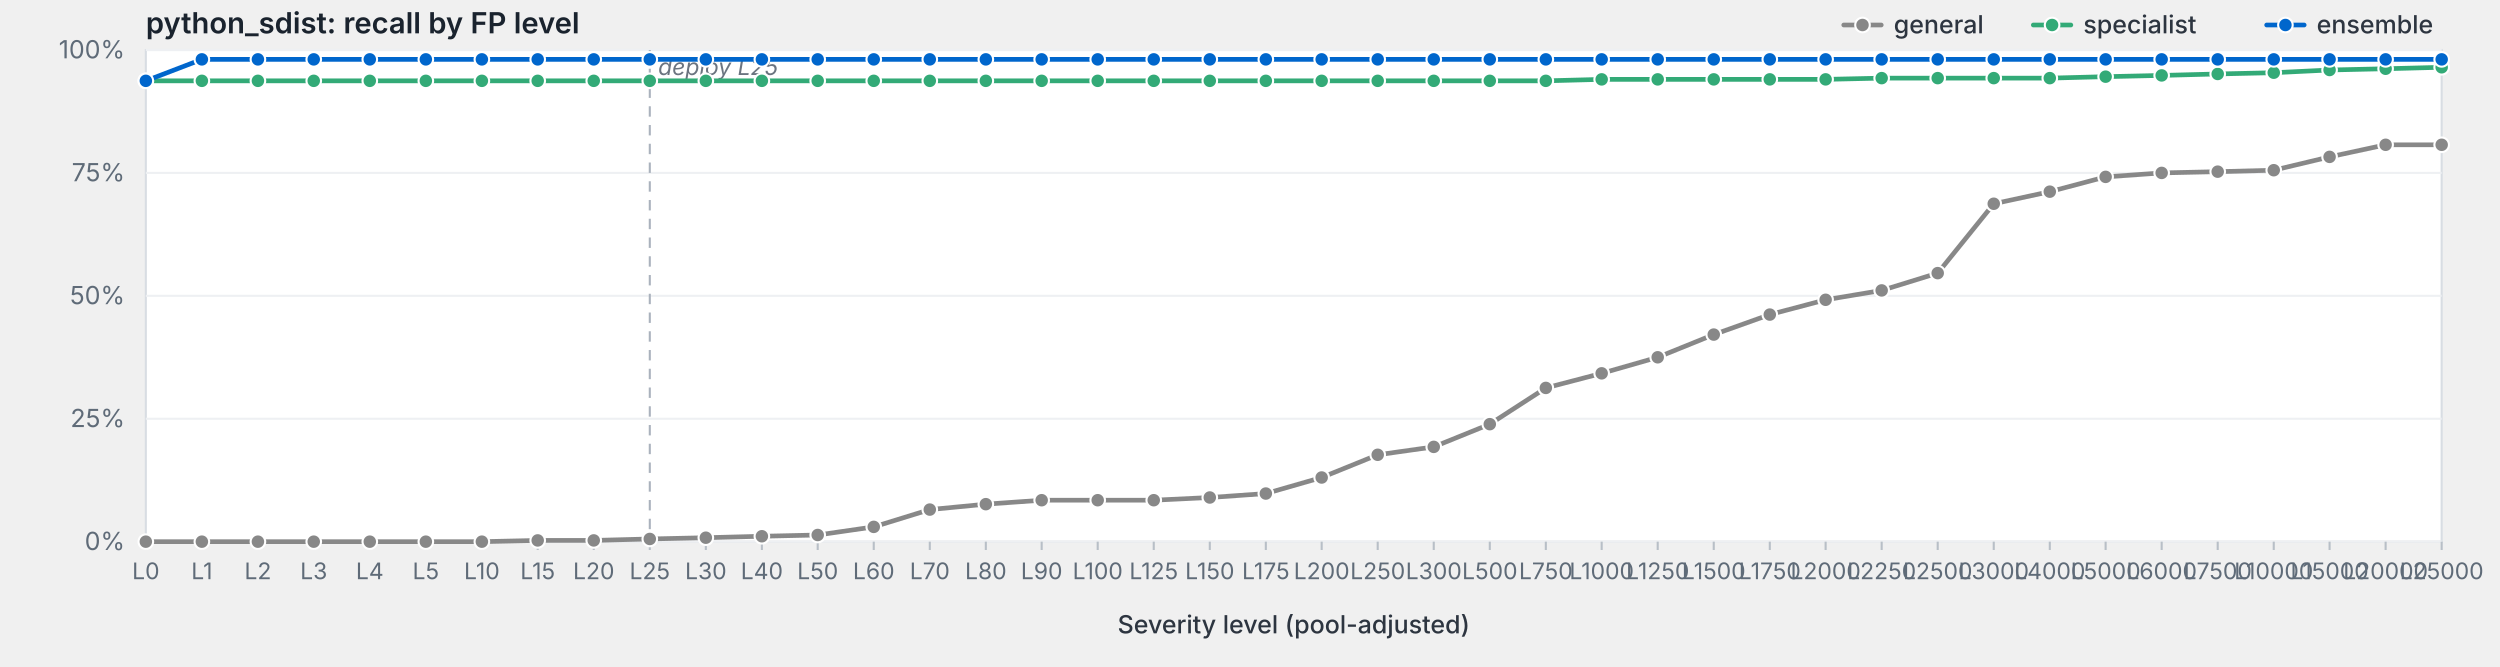
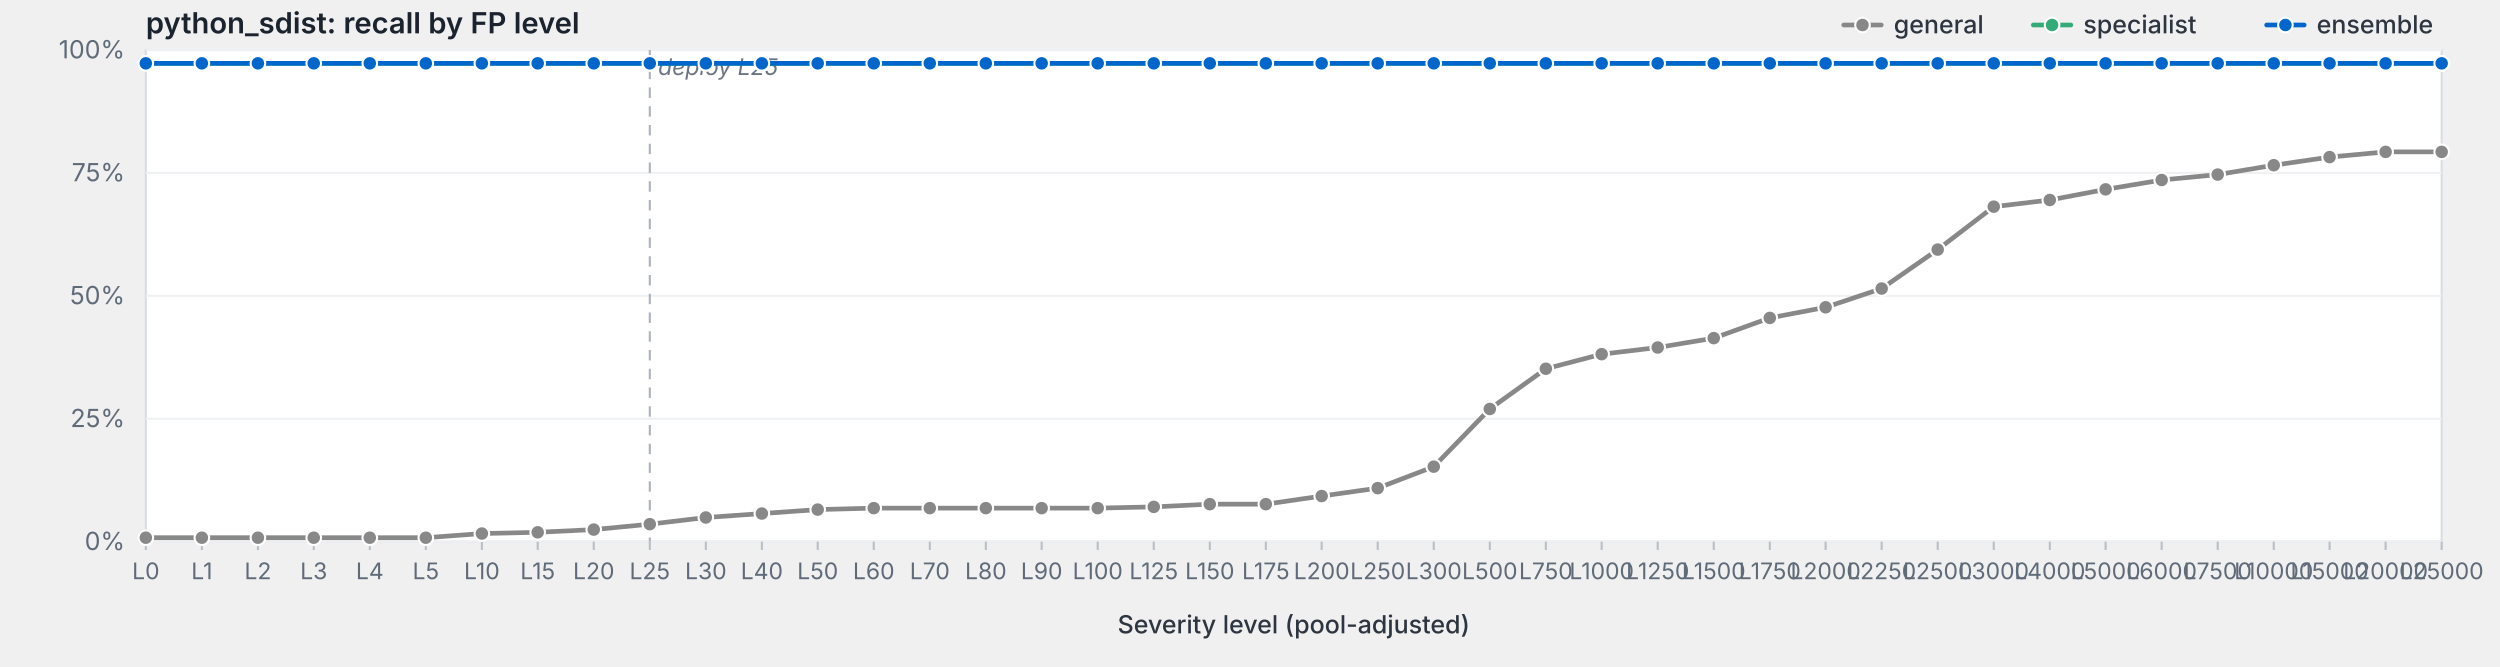
<svg xmlns="http://www.w3.org/2000/svg" viewBox="0 0 1200 320" width="1200" height="320" preserveAspectRatio="xMidYMid meet" role="img" aria-label="python_sdist: recall by FP level">
  <style>svg { background: #fdfdfd; }.frame { fill: #fff; stroke: #d8dde3; stroke-width: 1; }.grid { stroke: #eef0f3; stroke-width: 1; }.tick { stroke: #b8bfc7; stroke-width: 1; }.axis-label { fill: #5f6b78; font-family: -apple-system, BlinkMacSystemFont, "Segoe UI", system-ui, sans-serif; font-size: 12px; }.x-label { fill: #5f6b78; font-family: -apple-system, BlinkMacSystemFont, "Segoe UI", system-ui, sans-serif; font-size: 11px; }.axis-title { fill: #2d3540; font-family: -apple-system, BlinkMacSystemFont, "Segoe UI", system-ui, sans-serif; font-size: 12px; font-weight: 500; }.title { fill: #1a232e; font-family: -apple-system, BlinkMacSystemFont, "Segoe UI", system-ui, sans-serif; font-size: 14px; font-weight: 600; }.deploy-marker { stroke: #aab2bd; stroke-width: 1; stroke-dasharray: 5,4; }.deploy-label { fill: #6b7480; font-family: -apple-system, BlinkMacSystemFont, "Segoe UI", system-ui, sans-serif; font-size: 11px; font-style: italic; }.curve { fill: none; stroke-width: 2.25; stroke-linejoin: round; stroke-linecap: round; }.marker { stroke: #fff; stroke-width: 1; }.legend-text { fill: #2d3540; font-family: -apple-system, BlinkMacSystemFont, "Segoe UI", system-ui, sans-serif; font-size: 12px; font-weight: 500; }</style>
  <text class="title" x="70" y="16">python_sdist: recall by FP level</text>
  <rect class="frame" x="70" y="24" width="1102" height="236" />
  <line class="grid" x1="70" y1="260.0" x2="1172" y2="260.0" />
  <text class="axis-label" x="60" y="264.0" text-anchor="end">0%</text>
  <line class="grid" x1="70" y1="201.0" x2="1172" y2="201.0" />
  <text class="axis-label" x="60" y="205.0" text-anchor="end">25%</text>
  <line class="grid" x1="70" y1="142.0" x2="1172" y2="142.0" />
  <text class="axis-label" x="60" y="146.0" text-anchor="end">50%</text>
  <line class="grid" x1="70" y1="83.0" x2="1172" y2="83.0" />
  <text class="axis-label" x="60" y="87.0" text-anchor="end">75%</text>
  <line class="grid" x1="70" y1="24.0" x2="1172" y2="24.0" />
  <text class="axis-label" x="60" y="28.0" text-anchor="end">100%</text>
  <line class="deploy-marker" x1="311.9" y1="24" x2="311.9" y2="260" />
  <text class="deploy-label" x="315.9" y="36" text-anchor="start">deploy L25</text>
  <line class="tick" x1="70.0" y1="260" x2="70.0" y2="264" />
  <text class="x-label" x="70.0" y="278" text-anchor="middle">L0</text>
  <line class="tick" x1="96.9" y1="260" x2="96.9" y2="264" />
  <text class="x-label" x="96.9" y="278" text-anchor="middle">L1</text>
  <line class="tick" x1="123.8" y1="260" x2="123.8" y2="264" />
  <text class="x-label" x="123.8" y="278" text-anchor="middle">L2</text>
  <line class="tick" x1="150.6" y1="260" x2="150.6" y2="264" />
  <text class="x-label" x="150.6" y="278" text-anchor="middle">L3</text>
  <line class="tick" x1="177.5" y1="260" x2="177.5" y2="264" />
  <text class="x-label" x="177.5" y="278" text-anchor="middle">L4</text>
  <line class="tick" x1="204.4" y1="260" x2="204.4" y2="264" />
  <text class="x-label" x="204.4" y="278" text-anchor="middle">L5</text>
  <line class="tick" x1="231.3" y1="260" x2="231.3" y2="264" />
  <text class="x-label" x="231.3" y="278" text-anchor="middle">L10</text>
  <line class="tick" x1="258.1" y1="260" x2="258.1" y2="264" />
  <text class="x-label" x="258.1" y="278" text-anchor="middle">L15</text>
  <line class="tick" x1="285.0" y1="260" x2="285.0" y2="264" />
  <text class="x-label" x="285.0" y="278" text-anchor="middle">L20</text>
  <line class="tick" x1="311.9" y1="260" x2="311.9" y2="264" />
  <text class="x-label" x="311.9" y="278" text-anchor="middle">L25</text>
  <line class="tick" x1="338.8" y1="260" x2="338.8" y2="264" />
  <text class="x-label" x="338.8" y="278" text-anchor="middle">L30</text>
  <line class="tick" x1="365.7" y1="260" x2="365.7" y2="264" />
  <text class="x-label" x="365.7" y="278" text-anchor="middle">L40</text>
  <line class="tick" x1="392.5" y1="260" x2="392.5" y2="264" />
  <text class="x-label" x="392.5" y="278" text-anchor="middle">L50</text>
  <line class="tick" x1="419.4" y1="260" x2="419.4" y2="264" />
  <text class="x-label" x="419.4" y="278" text-anchor="middle">L60</text>
  <line class="tick" x1="446.3" y1="260" x2="446.3" y2="264" />
  <text class="x-label" x="446.3" y="278" text-anchor="middle">L70</text>
  <line class="tick" x1="473.2" y1="260" x2="473.2" y2="264" />
  <text class="x-label" x="473.2" y="278" text-anchor="middle">L80</text>
  <line class="tick" x1="500.0" y1="260" x2="500.0" y2="264" />
  <text class="x-label" x="500.0" y="278" text-anchor="middle">L90</text>
  <line class="tick" x1="526.9" y1="260" x2="526.9" y2="264" />
  <text class="x-label" x="526.9" y="278" text-anchor="middle">L100</text>
  <line class="tick" x1="553.8" y1="260" x2="553.8" y2="264" />
  <text class="x-label" x="553.8" y="278" text-anchor="middle">L125</text>
  <line class="tick" x1="580.7" y1="260" x2="580.7" y2="264" />
  <text class="x-label" x="580.7" y="278" text-anchor="middle">L150</text>
  <line class="tick" x1="607.6" y1="260" x2="607.6" y2="264" />
  <text class="x-label" x="607.6" y="278" text-anchor="middle">L175</text>
  <line class="tick" x1="634.4" y1="260" x2="634.4" y2="264" />
  <text class="x-label" x="634.4" y="278" text-anchor="middle">L200</text>
  <line class="tick" x1="661.3" y1="260" x2="661.3" y2="264" />
  <text class="x-label" x="661.3" y="278" text-anchor="middle">L250</text>
  <line class="tick" x1="688.2" y1="260" x2="688.2" y2="264" />
  <text class="x-label" x="688.2" y="278" text-anchor="middle">L300</text>
  <line class="tick" x1="715.1" y1="260" x2="715.1" y2="264" />
  <text class="x-label" x="715.1" y="278" text-anchor="middle">L500</text>
  <line class="tick" x1="742.0" y1="260" x2="742.0" y2="264" />
  <text class="x-label" x="742.0" y="278" text-anchor="middle">L750</text>
  <line class="tick" x1="768.8" y1="260" x2="768.8" y2="264" />
  <text class="x-label" x="768.8" y="278" text-anchor="middle">L1000</text>
  <line class="tick" x1="795.7" y1="260" x2="795.7" y2="264" />
  <text class="x-label" x="795.7" y="278" text-anchor="middle">L1250</text>
  <line class="tick" x1="822.6" y1="260" x2="822.6" y2="264" />
  <text class="x-label" x="822.6" y="278" text-anchor="middle">L1500</text>
  <line class="tick" x1="849.5" y1="260" x2="849.5" y2="264" />
  <text class="x-label" x="849.5" y="278" text-anchor="middle">L1750</text>
  <line class="tick" x1="876.3" y1="260" x2="876.3" y2="264" />
  <text class="x-label" x="876.3" y="278" text-anchor="middle">L2000</text>
  <line class="tick" x1="903.2" y1="260" x2="903.2" y2="264" />
  <text class="x-label" x="903.2" y="278" text-anchor="middle">L2250</text>
  <line class="tick" x1="930.1" y1="260" x2="930.1" y2="264" />
  <text class="x-label" x="930.1" y="278" text-anchor="middle">L2500</text>
  <line class="tick" x1="957.0" y1="260" x2="957.0" y2="264" />
  <text class="x-label" x="957.0" y="278" text-anchor="middle">L3000</text>
  <line class="tick" x1="983.9" y1="260" x2="983.9" y2="264" />
  <text class="x-label" x="983.9" y="278" text-anchor="middle">L4000</text>
  <line class="tick" x1="1010.7" y1="260" x2="1010.7" y2="264" />
  <text class="x-label" x="1010.7" y="278" text-anchor="middle">L5000</text>
  <line class="tick" x1="1037.6" y1="260" x2="1037.6" y2="264" />
  <text class="x-label" x="1037.6" y="278" text-anchor="middle">L6000</text>
  <line class="tick" x1="1064.5" y1="260" x2="1064.5" y2="264" />
  <text class="x-label" x="1064.5" y="278" text-anchor="middle">L7500</text>
  <line class="tick" x1="1091.4" y1="260" x2="1091.4" y2="264" />
  <text class="x-label" x="1091.4" y="278" text-anchor="middle">L10000</text>
  <line class="tick" x1="1118.2" y1="260" x2="1118.2" y2="264" />
  <text class="x-label" x="1118.2" y="278" text-anchor="middle">L15000</text>
  <line class="tick" x1="1145.1" y1="260" x2="1145.1" y2="264" />
  <text class="x-label" x="1145.1" y="278" text-anchor="middle">L20000</text>
  <line class="tick" x1="1172.0" y1="260" x2="1172.0" y2="264" />
  <text class="x-label" x="1172.0" y="278" text-anchor="middle">L25000</text>
  <text class="axis-title" x="621.0" y="304" text-anchor="middle">Severity level (pool-adjusted)</text>
-   <path class="curve" d="M70.0,260.0 L96.9,260.0 L123.8,260.0 L150.6,260.0 L177.5,260.0 L204.4,260.0 L231.3,260.0 L258.1,259.4 L285.0,259.4 L311.9,258.7 L338.8,258.1 L365.7,257.4 L392.5,256.8 L419.4,252.9 L446.3,244.6 L473.2,242.0 L500.0,240.1 L526.9,240.1 L553.8,240.1 L580.7,238.8 L607.6,236.9 L634.4,229.2 L661.3,218.3 L688.2,214.5 L715.1,203.6 L742.0,186.2 L768.8,179.2 L795.7,171.5 L822.6,160.6 L849.5,151.0 L876.3,143.9 L903.2,139.4 L930.1,131.1 L957.0,97.8 L983.9,92.0 L1010.7,84.9 L1037.6,83.0 L1064.5,82.4 L1091.4,81.7 L1118.2,75.3 L1145.1,69.5 L1172.0,69.5" stroke="#888" />
-   <circle class="marker" cx="70.0" cy="260.0" r="3.5" fill="#888" />
-   <circle class="marker" cx="96.9" cy="260.0" r="3.5" fill="#888" />
-   <circle class="marker" cx="123.8" cy="260.0" r="3.5" fill="#888" />
-   <circle class="marker" cx="150.6" cy="260.0" r="3.5" fill="#888" />
-   <circle class="marker" cx="177.5" cy="260.0" r="3.5" fill="#888" />
-   <circle class="marker" cx="204.4" cy="260.0" r="3.5" fill="#888" />
-   <circle class="marker" cx="231.3" cy="260.0" r="3.5" fill="#888" />
-   <circle class="marker" cx="258.1" cy="259.4" r="3.5" fill="#888" />
-   <circle class="marker" cx="285.0" cy="259.4" r="3.5" fill="#888" />
-   <circle class="marker" cx="311.9" cy="258.7" r="3.5" fill="#888" />
-   <circle class="marker" cx="338.8" cy="258.1" r="3.5" fill="#888" />
-   <circle class="marker" cx="365.7" cy="257.4" r="3.5" fill="#888" />
-   <circle class="marker" cx="392.5" cy="256.8" r="3.5" fill="#888" />
-   <circle class="marker" cx="419.4" cy="252.9" r="3.5" fill="#888" />
-   <circle class="marker" cx="446.3" cy="244.6" r="3.5" fill="#888" />
-   <circle class="marker" cx="473.2" cy="242.0" r="3.5" fill="#888" />
-   <circle class="marker" cx="500.0" cy="240.1" r="3.5" fill="#888" />
-   <circle class="marker" cx="526.9" cy="240.1" r="3.5" fill="#888" />
-   <circle class="marker" cx="553.8" cy="240.1" r="3.5" fill="#888" />
-   <circle class="marker" cx="580.7" cy="238.8" r="3.5" fill="#888" />
-   <circle class="marker" cx="607.6" cy="236.9" r="3.5" fill="#888" />
-   <circle class="marker" cx="634.4" cy="229.2" r="3.5" fill="#888" />
-   <circle class="marker" cx="661.3" cy="218.3" r="3.5" fill="#888" />
-   <circle class="marker" cx="688.2" cy="214.5" r="3.5" fill="#888" />
-   <circle class="marker" cx="715.1" cy="203.6" r="3.5" fill="#888" />
-   <circle class="marker" cx="742.0" cy="186.2" r="3.5" fill="#888" />
-   <circle class="marker" cx="768.8" cy="179.2" r="3.5" fill="#888" />
-   <circle class="marker" cx="795.7" cy="171.5" r="3.5" fill="#888" />
-   <circle class="marker" cx="822.6" cy="160.6" r="3.5" fill="#888" />
-   <circle class="marker" cx="849.5" cy="151.0" r="3.5" fill="#888" />
-   <circle class="marker" cx="876.3" cy="143.9" r="3.5" fill="#888" />
-   <circle class="marker" cx="903.2" cy="139.4" r="3.5" fill="#888" />
-   <circle class="marker" cx="930.1" cy="131.1" r="3.5" fill="#888" />
-   <circle class="marker" cx="957.0" cy="97.8" r="3.5" fill="#888" />
-   <circle class="marker" cx="983.9" cy="92.0" r="3.5" fill="#888" />
-   <circle class="marker" cx="1010.7" cy="84.9" r="3.5" fill="#888" />
-   <circle class="marker" cx="1037.6" cy="83.0" r="3.5" fill="#888" />
-   <circle class="marker" cx="1064.5" cy="82.4" r="3.5" fill="#888" />
-   <circle class="marker" cx="1091.4" cy="81.7" r="3.5" fill="#888" />
-   <circle class="marker" cx="1118.2" cy="75.3" r="3.5" fill="#888" />
-   <circle class="marker" cx="1145.1" cy="69.5" r="3.5" fill="#888" />
-   <circle class="marker" cx="1172.0" cy="69.5" r="3.5" fill="#888" />
-   <path class="curve" d="M70.0,38.8 L96.9,38.8 L123.8,38.8 L150.6,38.8 L177.5,38.8 L204.4,38.8 L231.3,38.8 L258.1,38.8 L285.0,38.8 L311.9,38.8 L338.8,38.8 L365.7,38.8 L392.5,38.8 L419.4,38.8 L446.3,38.8 L473.2,38.8 L500.0,38.8 L526.9,38.8 L553.8,38.8 L580.7,38.8 L607.6,38.8 L634.4,38.8 L661.3,38.8 L688.2,38.8 L715.1,38.8 L742.0,38.8 L768.8,38.1 L795.7,38.1 L822.6,38.1 L849.5,38.1 L876.3,38.1 L903.2,37.5 L930.1,37.5 L957.0,37.5 L983.9,37.5 L1010.7,36.8 L1037.6,36.2 L1064.5,35.5 L1091.4,34.9 L1118.2,33.6 L1145.1,33.0 L1172.0,32.3" stroke="#3a7" />
-   <circle class="marker" cx="70.0" cy="38.8" r="3.5" fill="#3a7" />
-   <circle class="marker" cx="96.9" cy="38.8" r="3.5" fill="#3a7" />
-   <circle class="marker" cx="123.8" cy="38.8" r="3.5" fill="#3a7" />
-   <circle class="marker" cx="150.6" cy="38.8" r="3.5" fill="#3a7" />
-   <circle class="marker" cx="177.5" cy="38.8" r="3.5" fill="#3a7" />
-   <circle class="marker" cx="204.4" cy="38.8" r="3.5" fill="#3a7" />
-   <circle class="marker" cx="231.3" cy="38.8" r="3.5" fill="#3a7" />
-   <circle class="marker" cx="258.1" cy="38.8" r="3.5" fill="#3a7" />
-   <circle class="marker" cx="285.0" cy="38.8" r="3.5" fill="#3a7" />
-   <circle class="marker" cx="311.9" cy="38.8" r="3.5" fill="#3a7" />
-   <circle class="marker" cx="338.8" cy="38.8" r="3.5" fill="#3a7" />
-   <circle class="marker" cx="365.7" cy="38.8" r="3.5" fill="#3a7" />
-   <circle class="marker" cx="392.5" cy="38.8" r="3.5" fill="#3a7" />
-   <circle class="marker" cx="419.4" cy="38.8" r="3.5" fill="#3a7" />
-   <circle class="marker" cx="446.3" cy="38.8" r="3.5" fill="#3a7" />
-   <circle class="marker" cx="473.2" cy="38.8" r="3.5" fill="#3a7" />
-   <circle class="marker" cx="500.0" cy="38.8" r="3.5" fill="#3a7" />
-   <circle class="marker" cx="526.9" cy="38.8" r="3.5" fill="#3a7" />
-   <circle class="marker" cx="553.8" cy="38.8" r="3.5" fill="#3a7" />
-   <circle class="marker" cx="580.7" cy="38.8" r="3.5" fill="#3a7" />
-   <circle class="marker" cx="607.6" cy="38.8" r="3.5" fill="#3a7" />
-   <circle class="marker" cx="634.4" cy="38.8" r="3.5" fill="#3a7" />
-   <circle class="marker" cx="661.3" cy="38.8" r="3.5" fill="#3a7" />
-   <circle class="marker" cx="688.2" cy="38.8" r="3.5" fill="#3a7" />
-   <circle class="marker" cx="715.1" cy="38.8" r="3.5" fill="#3a7" />
-   <circle class="marker" cx="742.0" cy="38.8" r="3.5" fill="#3a7" />
-   <circle class="marker" cx="768.8" cy="38.1" r="3.5" fill="#3a7" />
-   <circle class="marker" cx="795.7" cy="38.1" r="3.5" fill="#3a7" />
-   <circle class="marker" cx="822.6" cy="38.1" r="3.5" fill="#3a7" />
-   <circle class="marker" cx="849.5" cy="38.1" r="3.5" fill="#3a7" />
-   <circle class="marker" cx="876.3" cy="38.1" r="3.5" fill="#3a7" />
-   <circle class="marker" cx="903.2" cy="37.5" r="3.5" fill="#3a7" />
-   <circle class="marker" cx="930.1" cy="37.5" r="3.5" fill="#3a7" />
-   <circle class="marker" cx="957.0" cy="37.5" r="3.5" fill="#3a7" />
-   <circle class="marker" cx="983.9" cy="37.5" r="3.5" fill="#3a7" />
-   <circle class="marker" cx="1010.7" cy="36.8" r="3.5" fill="#3a7" />
-   <circle class="marker" cx="1037.6" cy="36.2" r="3.5" fill="#3a7" />
-   <circle class="marker" cx="1064.5" cy="35.5" r="3.5" fill="#3a7" />
-   <circle class="marker" cx="1091.4" cy="34.9" r="3.5" fill="#3a7" />
-   <circle class="marker" cx="1118.2" cy="33.6" r="3.5" fill="#3a7" />
-   <circle class="marker" cx="1145.1" cy="33.0" r="3.5" fill="#3a7" />
-   <circle class="marker" cx="1172.0" cy="32.3" r="3.5" fill="#3a7" />
-   <path class="curve" d="M70.0,38.8 L96.9,28.5 L123.8,28.5 L150.6,28.5 L177.5,28.5 L204.4,28.5 L231.3,28.5 L258.1,28.5 L285.0,28.5 L311.9,28.5 L338.8,28.5 L365.7,28.5 L392.5,28.5 L419.4,28.5 L446.3,28.5 L473.2,28.5 L500.0,28.5 L526.9,28.5 L553.8,28.5 L580.7,28.5 L607.6,28.5 L634.4,28.5 L661.3,28.5 L688.2,28.5 L715.1,28.5 L742.0,28.5 L768.8,28.5 L795.7,28.5 L822.6,28.5 L849.5,28.5 L876.3,28.5 L903.2,28.5 L930.1,28.5 L957.0,28.5 L983.9,28.5 L1010.7,28.5 L1037.6,28.5 L1064.5,28.5 L1091.4,28.5 L1118.2,28.5 L1145.1,28.5 L1172.0,28.5" stroke="#06c" />
-   <circle class="marker" cx="70.0" cy="38.8" r="3.5" fill="#06c" />
-   <circle class="marker" cx="96.9" cy="28.5" r="3.5" fill="#06c" />
-   <circle class="marker" cx="123.8" cy="28.5" r="3.5" fill="#06c" />
-   <circle class="marker" cx="150.6" cy="28.5" r="3.5" fill="#06c" />
-   <circle class="marker" cx="177.5" cy="28.5" r="3.5" fill="#06c" />
-   <circle class="marker" cx="204.4" cy="28.5" r="3.5" fill="#06c" />
-   <circle class="marker" cx="231.3" cy="28.5" r="3.5" fill="#06c" />
-   <circle class="marker" cx="258.1" cy="28.5" r="3.5" fill="#06c" />
-   <circle class="marker" cx="285.0" cy="28.5" r="3.5" fill="#06c" />
-   <circle class="marker" cx="311.9" cy="28.5" r="3.5" fill="#06c" />
-   <circle class="marker" cx="338.8" cy="28.5" r="3.5" fill="#06c" />
-   <circle class="marker" cx="365.7" cy="28.5" r="3.5" fill="#06c" />
-   <circle class="marker" cx="392.5" cy="28.5" r="3.5" fill="#06c" />
-   <circle class="marker" cx="419.4" cy="28.5" r="3.5" fill="#06c" />
-   <circle class="marker" cx="446.3" cy="28.5" r="3.5" fill="#06c" />
-   <circle class="marker" cx="473.2" cy="28.5" r="3.5" fill="#06c" />
-   <circle class="marker" cx="500.0" cy="28.5" r="3.5" fill="#06c" />
-   <circle class="marker" cx="526.9" cy="28.5" r="3.5" fill="#06c" />
-   <circle class="marker" cx="553.8" cy="28.5" r="3.5" fill="#06c" />
-   <circle class="marker" cx="580.7" cy="28.5" r="3.5" fill="#06c" />
-   <circle class="marker" cx="607.6" cy="28.5" r="3.5" fill="#06c" />
-   <circle class="marker" cx="634.4" cy="28.5" r="3.5" fill="#06c" />
-   <circle class="marker" cx="661.3" cy="28.5" r="3.5" fill="#06c" />
-   <circle class="marker" cx="688.2" cy="28.5" r="3.5" fill="#06c" />
-   <circle class="marker" cx="715.1" cy="28.5" r="3.5" fill="#06c" />
-   <circle class="marker" cx="742.0" cy="28.5" r="3.5" fill="#06c" />
-   <circle class="marker" cx="768.8" cy="28.5" r="3.5" fill="#06c" />
-   <circle class="marker" cx="795.7" cy="28.5" r="3.5" fill="#06c" />
-   <circle class="marker" cx="822.6" cy="28.5" r="3.5" fill="#06c" />
-   <circle class="marker" cx="849.5" cy="28.5" r="3.5" fill="#06c" />
-   <circle class="marker" cx="876.3" cy="28.5" r="3.5" fill="#06c" />
-   <circle class="marker" cx="903.2" cy="28.5" r="3.5" fill="#06c" />
-   <circle class="marker" cx="930.1" cy="28.5" r="3.5" fill="#06c" />
-   <circle class="marker" cx="957.0" cy="28.5" r="3.5" fill="#06c" />
-   <circle class="marker" cx="983.9" cy="28.5" r="3.5" fill="#06c" />
-   <circle class="marker" cx="1010.7" cy="28.5" r="3.5" fill="#06c" />
-   <circle class="marker" cx="1037.6" cy="28.5" r="3.5" fill="#06c" />
-   <circle class="marker" cx="1064.5" cy="28.5" r="3.5" fill="#06c" />
-   <circle class="marker" cx="1091.4" cy="28.5" r="3.5" fill="#06c" />
-   <circle class="marker" cx="1118.2" cy="28.5" r="3.5" fill="#06c" />
-   <circle class="marker" cx="1145.1" cy="28.5" r="3.5" fill="#06c" />
-   <circle class="marker" cx="1172.0" cy="28.5" r="3.5" fill="#06c" />
+   <path class="curve" d="M70.0,258.1 L96.9,258.1 L123.8,258.1 L150.6,258.1 L177.5,258.1 L204.4,258.1 L231.3,256.1 L258.1,255.5 L285.0,254.2 L311.9,251.6 L338.8,248.4 L365.7,246.5 L392.5,244.6 L419.4,243.9 L446.3,243.9 L473.2,243.9 L500.0,243.9 L526.9,243.9 L553.8,243.3 L580.7,242.0 L607.6,242.0 L634.4,238.1 L661.3,234.3 L688.2,224.0 L715.1,196.3 L742.0,177.0 L768.8,170.0 L795.7,166.8 L822.6,162.3 L849.5,152.6 L876.3,147.5 L903.2,138.5 L930.1,119.8 L957.0,99.2 L983.9,96.0 L1010.7,90.9 L1037.6,86.4 L1064.5,83.8 L1091.4,79.3 L1118.2,75.4 L1145.1,72.9 L1172.0,72.9" stroke="#888" />
+   <circle class="marker" cx="70.0" cy="258.1" r="3.5" fill="#888" />
+   <circle class="marker" cx="96.9" cy="258.1" r="3.5" fill="#888" />
+   <circle class="marker" cx="123.8" cy="258.1" r="3.5" fill="#888" />
+   <circle class="marker" cx="150.6" cy="258.1" r="3.5" fill="#888" />
+   <circle class="marker" cx="177.5" cy="258.1" r="3.5" fill="#888" />
+   <circle class="marker" cx="204.4" cy="258.1" r="3.5" fill="#888" />
+   <circle class="marker" cx="231.3" cy="256.1" r="3.5" fill="#888" />
+   <circle class="marker" cx="258.1" cy="255.5" r="3.5" fill="#888" />
+   <circle class="marker" cx="285.0" cy="254.2" r="3.5" fill="#888" />
+   <circle class="marker" cx="311.9" cy="251.6" r="3.5" fill="#888" />
+   <circle class="marker" cx="338.8" cy="248.4" r="3.5" fill="#888" />
+   <circle class="marker" cx="365.7" cy="246.5" r="3.5" fill="#888" />
+   <circle class="marker" cx="392.5" cy="244.6" r="3.5" fill="#888" />
+   <circle class="marker" cx="419.4" cy="243.9" r="3.5" fill="#888" />
+   <circle class="marker" cx="446.3" cy="243.9" r="3.5" fill="#888" />
+   <circle class="marker" cx="473.2" cy="243.9" r="3.5" fill="#888" />
+   <circle class="marker" cx="500.0" cy="243.9" r="3.5" fill="#888" />
+   <circle class="marker" cx="526.9" cy="243.9" r="3.5" fill="#888" />
+   <circle class="marker" cx="553.8" cy="243.3" r="3.5" fill="#888" />
+   <circle class="marker" cx="580.7" cy="242.0" r="3.5" fill="#888" />
+   <circle class="marker" cx="607.6" cy="242.0" r="3.5" fill="#888" />
+   <circle class="marker" cx="634.4" cy="238.1" r="3.5" fill="#888" />
+   <circle class="marker" cx="661.3" cy="234.3" r="3.5" fill="#888" />
+   <circle class="marker" cx="688.2" cy="224.0" r="3.5" fill="#888" />
+   <circle class="marker" cx="715.1" cy="196.3" r="3.5" fill="#888" />
+   <circle class="marker" cx="742.0" cy="177.0" r="3.5" fill="#888" />
+   <circle class="marker" cx="768.8" cy="170.0" r="3.5" fill="#888" />
+   <circle class="marker" cx="795.7" cy="166.8" r="3.5" fill="#888" />
+   <circle class="marker" cx="822.6" cy="162.3" r="3.5" fill="#888" />
+   <circle class="marker" cx="849.5" cy="152.6" r="3.5" fill="#888" />
+   <circle class="marker" cx="876.3" cy="147.5" r="3.5" fill="#888" />
+   <circle class="marker" cx="903.2" cy="138.5" r="3.5" fill="#888" />
+   <circle class="marker" cx="930.1" cy="119.8" r="3.5" fill="#888" />
+   <circle class="marker" cx="957.0" cy="99.2" r="3.5" fill="#888" />
+   <circle class="marker" cx="983.9" cy="96.0" r="3.5" fill="#888" />
+   <circle class="marker" cx="1010.7" cy="90.9" r="3.5" fill="#888" />
+   <circle class="marker" cx="1037.6" cy="86.4" r="3.5" fill="#888" />
+   <circle class="marker" cx="1064.5" cy="83.8" r="3.5" fill="#888" />
+   <circle class="marker" cx="1091.4" cy="79.3" r="3.5" fill="#888" />
+   <circle class="marker" cx="1118.2" cy="75.4" r="3.5" fill="#888" />
+   <circle class="marker" cx="1145.1" cy="72.9" r="3.5" fill="#888" />
+   <circle class="marker" cx="1172.0" cy="72.9" r="3.5" fill="#888" />
+   <path class="curve" d="M70.0,30.4 L96.9,30.4 L123.8,30.4 L150.6,30.4 L177.5,30.4 L204.4,30.4 L231.3,30.4 L258.1,30.4 L285.0,30.4 L311.9,30.4 L338.8,30.4 L365.7,30.4 L392.5,30.4 L419.4,30.4 L446.3,30.4 L473.2,30.4 L500.0,30.4 L526.9,30.4 L553.8,30.4 L580.7,30.4 L607.6,30.4 L634.4,30.4 L661.3,30.4 L688.2,30.4 L715.1,30.4 L742.0,30.4 L768.8,30.4 L795.7,30.4 L822.6,30.4 L849.5,30.4 L876.3,30.4 L903.2,30.4 L930.1,30.4 L957.0,30.4 L983.9,30.4 L1010.7,30.4 L1037.6,30.4 L1064.5,30.4 L1091.4,30.4 L1118.2,30.4 L1145.1,30.4 L1172.0,30.4" stroke="#3a7" />
+   <circle class="marker" cx="70.0" cy="30.4" r="3.5" fill="#3a7" />
+   <circle class="marker" cx="96.9" cy="30.4" r="3.5" fill="#3a7" />
+   <circle class="marker" cx="123.8" cy="30.4" r="3.5" fill="#3a7" />
+   <circle class="marker" cx="150.6" cy="30.4" r="3.5" fill="#3a7" />
+   <circle class="marker" cx="177.5" cy="30.4" r="3.5" fill="#3a7" />
+   <circle class="marker" cx="204.4" cy="30.4" r="3.5" fill="#3a7" />
+   <circle class="marker" cx="231.3" cy="30.4" r="3.5" fill="#3a7" />
+   <circle class="marker" cx="258.1" cy="30.4" r="3.5" fill="#3a7" />
+   <circle class="marker" cx="285.0" cy="30.4" r="3.5" fill="#3a7" />
+   <circle class="marker" cx="311.9" cy="30.4" r="3.5" fill="#3a7" />
+   <circle class="marker" cx="338.8" cy="30.4" r="3.5" fill="#3a7" />
+   <circle class="marker" cx="365.7" cy="30.4" r="3.5" fill="#3a7" />
+   <circle class="marker" cx="392.5" cy="30.4" r="3.5" fill="#3a7" />
+   <circle class="marker" cx="419.4" cy="30.4" r="3.5" fill="#3a7" />
+   <circle class="marker" cx="446.3" cy="30.4" r="3.5" fill="#3a7" />
+   <circle class="marker" cx="473.2" cy="30.4" r="3.5" fill="#3a7" />
+   <circle class="marker" cx="500.0" cy="30.4" r="3.5" fill="#3a7" />
+   <circle class="marker" cx="526.9" cy="30.4" r="3.5" fill="#3a7" />
+   <circle class="marker" cx="553.8" cy="30.4" r="3.5" fill="#3a7" />
+   <circle class="marker" cx="580.7" cy="30.4" r="3.5" fill="#3a7" />
+   <circle class="marker" cx="607.6" cy="30.4" r="3.5" fill="#3a7" />
+   <circle class="marker" cx="634.4" cy="30.4" r="3.5" fill="#3a7" />
+   <circle class="marker" cx="661.3" cy="30.4" r="3.5" fill="#3a7" />
+   <circle class="marker" cx="688.2" cy="30.4" r="3.5" fill="#3a7" />
+   <circle class="marker" cx="715.1" cy="30.4" r="3.5" fill="#3a7" />
+   <circle class="marker" cx="742.0" cy="30.4" r="3.5" fill="#3a7" />
+   <circle class="marker" cx="768.8" cy="30.4" r="3.5" fill="#3a7" />
+   <circle class="marker" cx="795.7" cy="30.4" r="3.5" fill="#3a7" />
+   <circle class="marker" cx="822.6" cy="30.4" r="3.5" fill="#3a7" />
+   <circle class="marker" cx="849.5" cy="30.4" r="3.5" fill="#3a7" />
+   <circle class="marker" cx="876.3" cy="30.4" r="3.5" fill="#3a7" />
+   <circle class="marker" cx="903.2" cy="30.4" r="3.5" fill="#3a7" />
+   <circle class="marker" cx="930.1" cy="30.4" r="3.5" fill="#3a7" />
+   <circle class="marker" cx="957.0" cy="30.4" r="3.5" fill="#3a7" />
+   <circle class="marker" cx="983.9" cy="30.4" r="3.5" fill="#3a7" />
+   <circle class="marker" cx="1010.7" cy="30.4" r="3.5" fill="#3a7" />
+   <circle class="marker" cx="1037.6" cy="30.4" r="3.5" fill="#3a7" />
+   <circle class="marker" cx="1064.5" cy="30.4" r="3.5" fill="#3a7" />
+   <circle class="marker" cx="1091.4" cy="30.4" r="3.5" fill="#3a7" />
+   <circle class="marker" cx="1118.2" cy="30.4" r="3.5" fill="#3a7" />
+   <circle class="marker" cx="1145.1" cy="30.4" r="3.5" fill="#3a7" />
+   <circle class="marker" cx="1172.0" cy="30.4" r="3.5" fill="#3a7" />
+   <path class="curve" d="M70.0,30.4 L96.9,30.4 L123.8,30.4 L150.6,30.4 L177.5,30.4 L204.4,30.4 L231.3,30.4 L258.1,30.4 L285.0,30.4 L311.9,30.4 L338.8,30.4 L365.7,30.4 L392.5,30.4 L419.4,30.4 L446.3,30.4 L473.2,30.4 L500.0,30.4 L526.9,30.4 L553.8,30.4 L580.7,30.4 L607.6,30.4 L634.4,30.4 L661.3,30.4 L688.2,30.4 L715.1,30.4 L742.0,30.4 L768.8,30.4 L795.7,30.4 L822.6,30.4 L849.5,30.4 L876.3,30.4 L903.2,30.4 L930.1,30.4 L957.0,30.4 L983.9,30.4 L1010.7,30.4 L1037.6,30.4 L1064.5,30.4 L1091.4,30.4 L1118.2,30.4 L1145.1,30.4 L1172.0,30.4" stroke="#06c" />
+   <circle class="marker" cx="70.0" cy="30.4" r="3.5" fill="#06c" />
+   <circle class="marker" cx="96.9" cy="30.4" r="3.5" fill="#06c" />
+   <circle class="marker" cx="123.8" cy="30.4" r="3.5" fill="#06c" />
+   <circle class="marker" cx="150.6" cy="30.4" r="3.5" fill="#06c" />
+   <circle class="marker" cx="177.5" cy="30.4" r="3.5" fill="#06c" />
+   <circle class="marker" cx="204.4" cy="30.4" r="3.5" fill="#06c" />
+   <circle class="marker" cx="231.3" cy="30.4" r="3.5" fill="#06c" />
+   <circle class="marker" cx="258.1" cy="30.4" r="3.5" fill="#06c" />
+   <circle class="marker" cx="285.0" cy="30.4" r="3.5" fill="#06c" />
+   <circle class="marker" cx="311.9" cy="30.4" r="3.5" fill="#06c" />
+   <circle class="marker" cx="338.8" cy="30.4" r="3.5" fill="#06c" />
+   <circle class="marker" cx="365.7" cy="30.4" r="3.5" fill="#06c" />
+   <circle class="marker" cx="392.5" cy="30.4" r="3.5" fill="#06c" />
+   <circle class="marker" cx="419.4" cy="30.4" r="3.5" fill="#06c" />
+   <circle class="marker" cx="446.3" cy="30.4" r="3.5" fill="#06c" />
+   <circle class="marker" cx="473.2" cy="30.4" r="3.5" fill="#06c" />
+   <circle class="marker" cx="500.0" cy="30.4" r="3.5" fill="#06c" />
+   <circle class="marker" cx="526.9" cy="30.4" r="3.5" fill="#06c" />
+   <circle class="marker" cx="553.8" cy="30.4" r="3.5" fill="#06c" />
+   <circle class="marker" cx="580.7" cy="30.4" r="3.5" fill="#06c" />
+   <circle class="marker" cx="607.6" cy="30.4" r="3.5" fill="#06c" />
+   <circle class="marker" cx="634.4" cy="30.4" r="3.5" fill="#06c" />
+   <circle class="marker" cx="661.3" cy="30.4" r="3.5" fill="#06c" />
+   <circle class="marker" cx="688.2" cy="30.4" r="3.5" fill="#06c" />
+   <circle class="marker" cx="715.1" cy="30.4" r="3.5" fill="#06c" />
+   <circle class="marker" cx="742.0" cy="30.4" r="3.5" fill="#06c" />
+   <circle class="marker" cx="768.8" cy="30.4" r="3.5" fill="#06c" />
+   <circle class="marker" cx="795.7" cy="30.4" r="3.5" fill="#06c" />
+   <circle class="marker" cx="822.6" cy="30.4" r="3.5" fill="#06c" />
+   <circle class="marker" cx="849.5" cy="30.4" r="3.5" fill="#06c" />
+   <circle class="marker" cx="876.3" cy="30.4" r="3.5" fill="#06c" />
+   <circle class="marker" cx="903.2" cy="30.4" r="3.5" fill="#06c" />
+   <circle class="marker" cx="930.1" cy="30.4" r="3.5" fill="#06c" />
+   <circle class="marker" cx="957.0" cy="30.4" r="3.5" fill="#06c" />
+   <circle class="marker" cx="983.9" cy="30.4" r="3.5" fill="#06c" />
+   <circle class="marker" cx="1010.7" cy="30.4" r="3.5" fill="#06c" />
+   <circle class="marker" cx="1037.6" cy="30.4" r="3.5" fill="#06c" />
+   <circle class="marker" cx="1064.5" cy="30.4" r="3.5" fill="#06c" />
+   <circle class="marker" cx="1091.4" cy="30.4" r="3.5" fill="#06c" />
+   <circle class="marker" cx="1118.2" cy="30.4" r="3.5" fill="#06c" />
+   <circle class="marker" cx="1145.1" cy="30.4" r="3.5" fill="#06c" />
+   <circle class="marker" cx="1172.0" cy="30.4" r="3.5" fill="#06c" />
  <line x1="1088.0" y1="12.0" x2="1106.0" y2="12.0" stroke="#06c" stroke-width="2.25" stroke-linecap="round" />
  <circle cx="1097.0" cy="12.0" r="3.5" fill="#06c" stroke="#fff" stroke-width="1" />
  <text class="legend-text" x="1112.0" y="16.0">ensemble</text>
  <line x1="976.0" y1="12.0" x2="994.0" y2="12.0" stroke="#3a7" stroke-width="2.25" stroke-linecap="round" />
  <circle cx="985.0" cy="12.0" r="3.5" fill="#3a7" stroke="#fff" stroke-width="1" />
  <text class="legend-text" x="1000.0" y="16.0">specialist</text>
  <line x1="885.0" y1="12.0" x2="903.0" y2="12.0" stroke="#888" stroke-width="2.25" stroke-linecap="round" />
  <circle cx="894.0" cy="12.0" r="3.5" fill="#888" stroke="#fff" stroke-width="1" />
  <text class="legend-text" x="909.0" y="16.0">general</text>
</svg>
